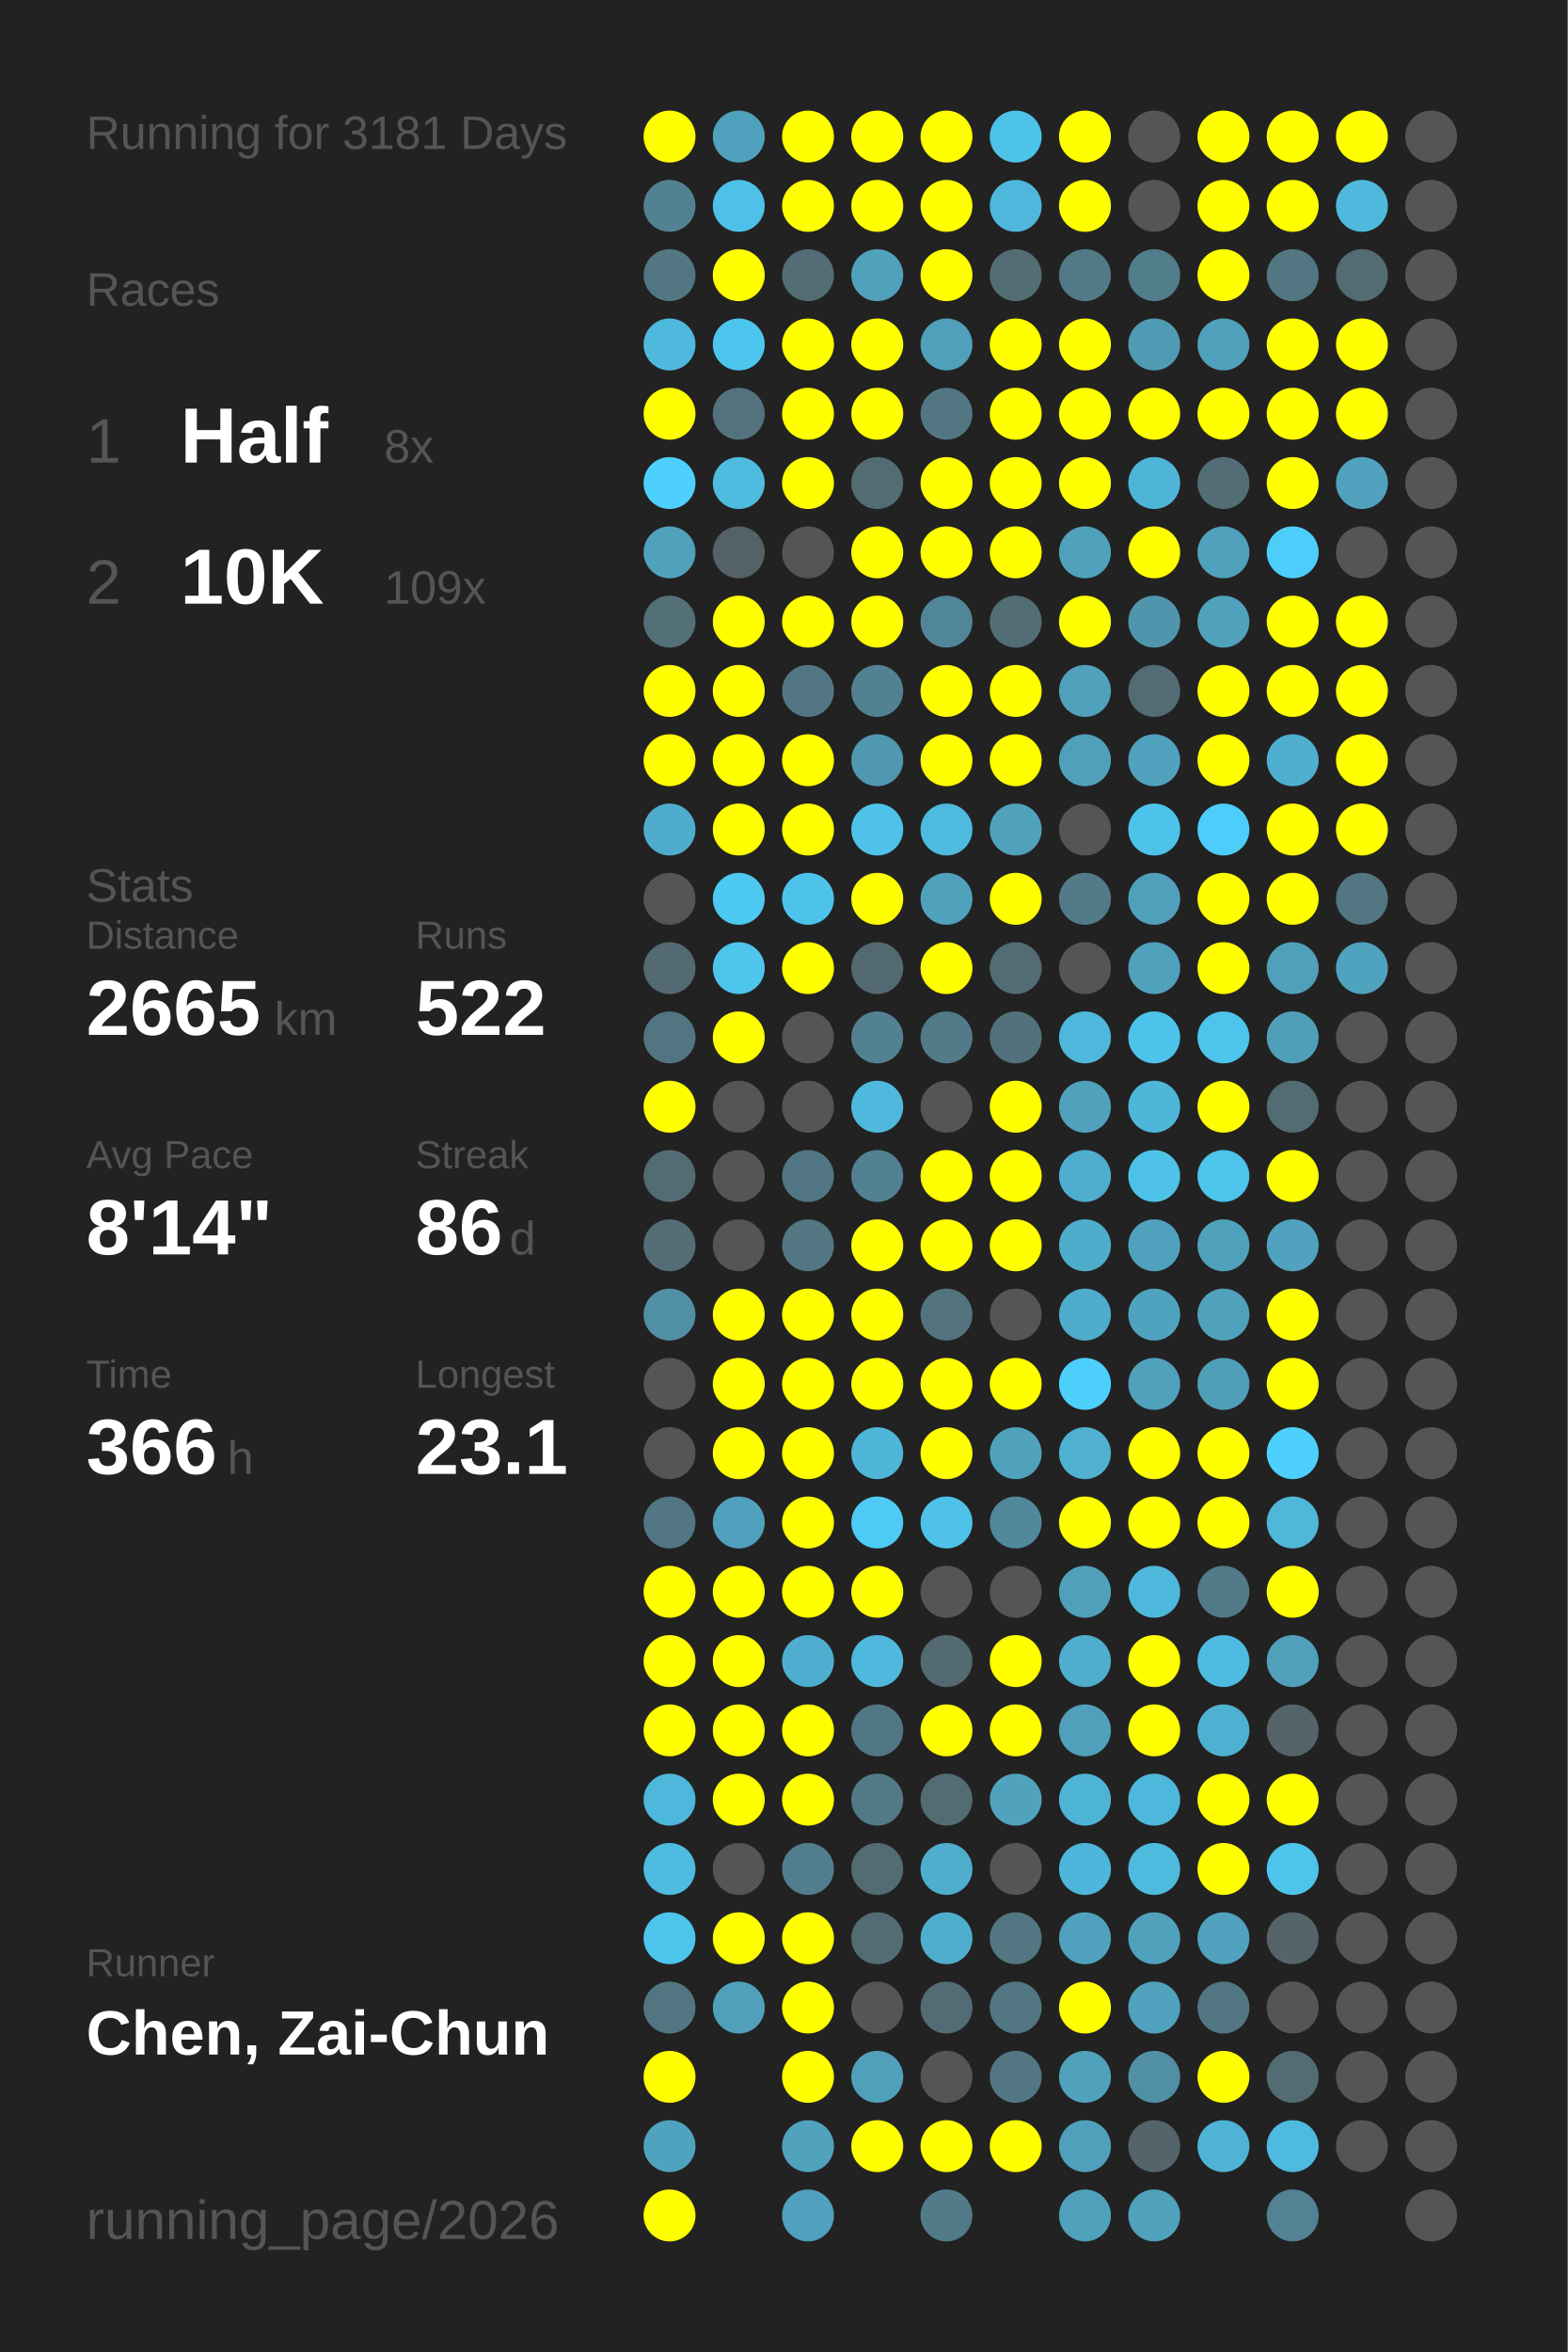
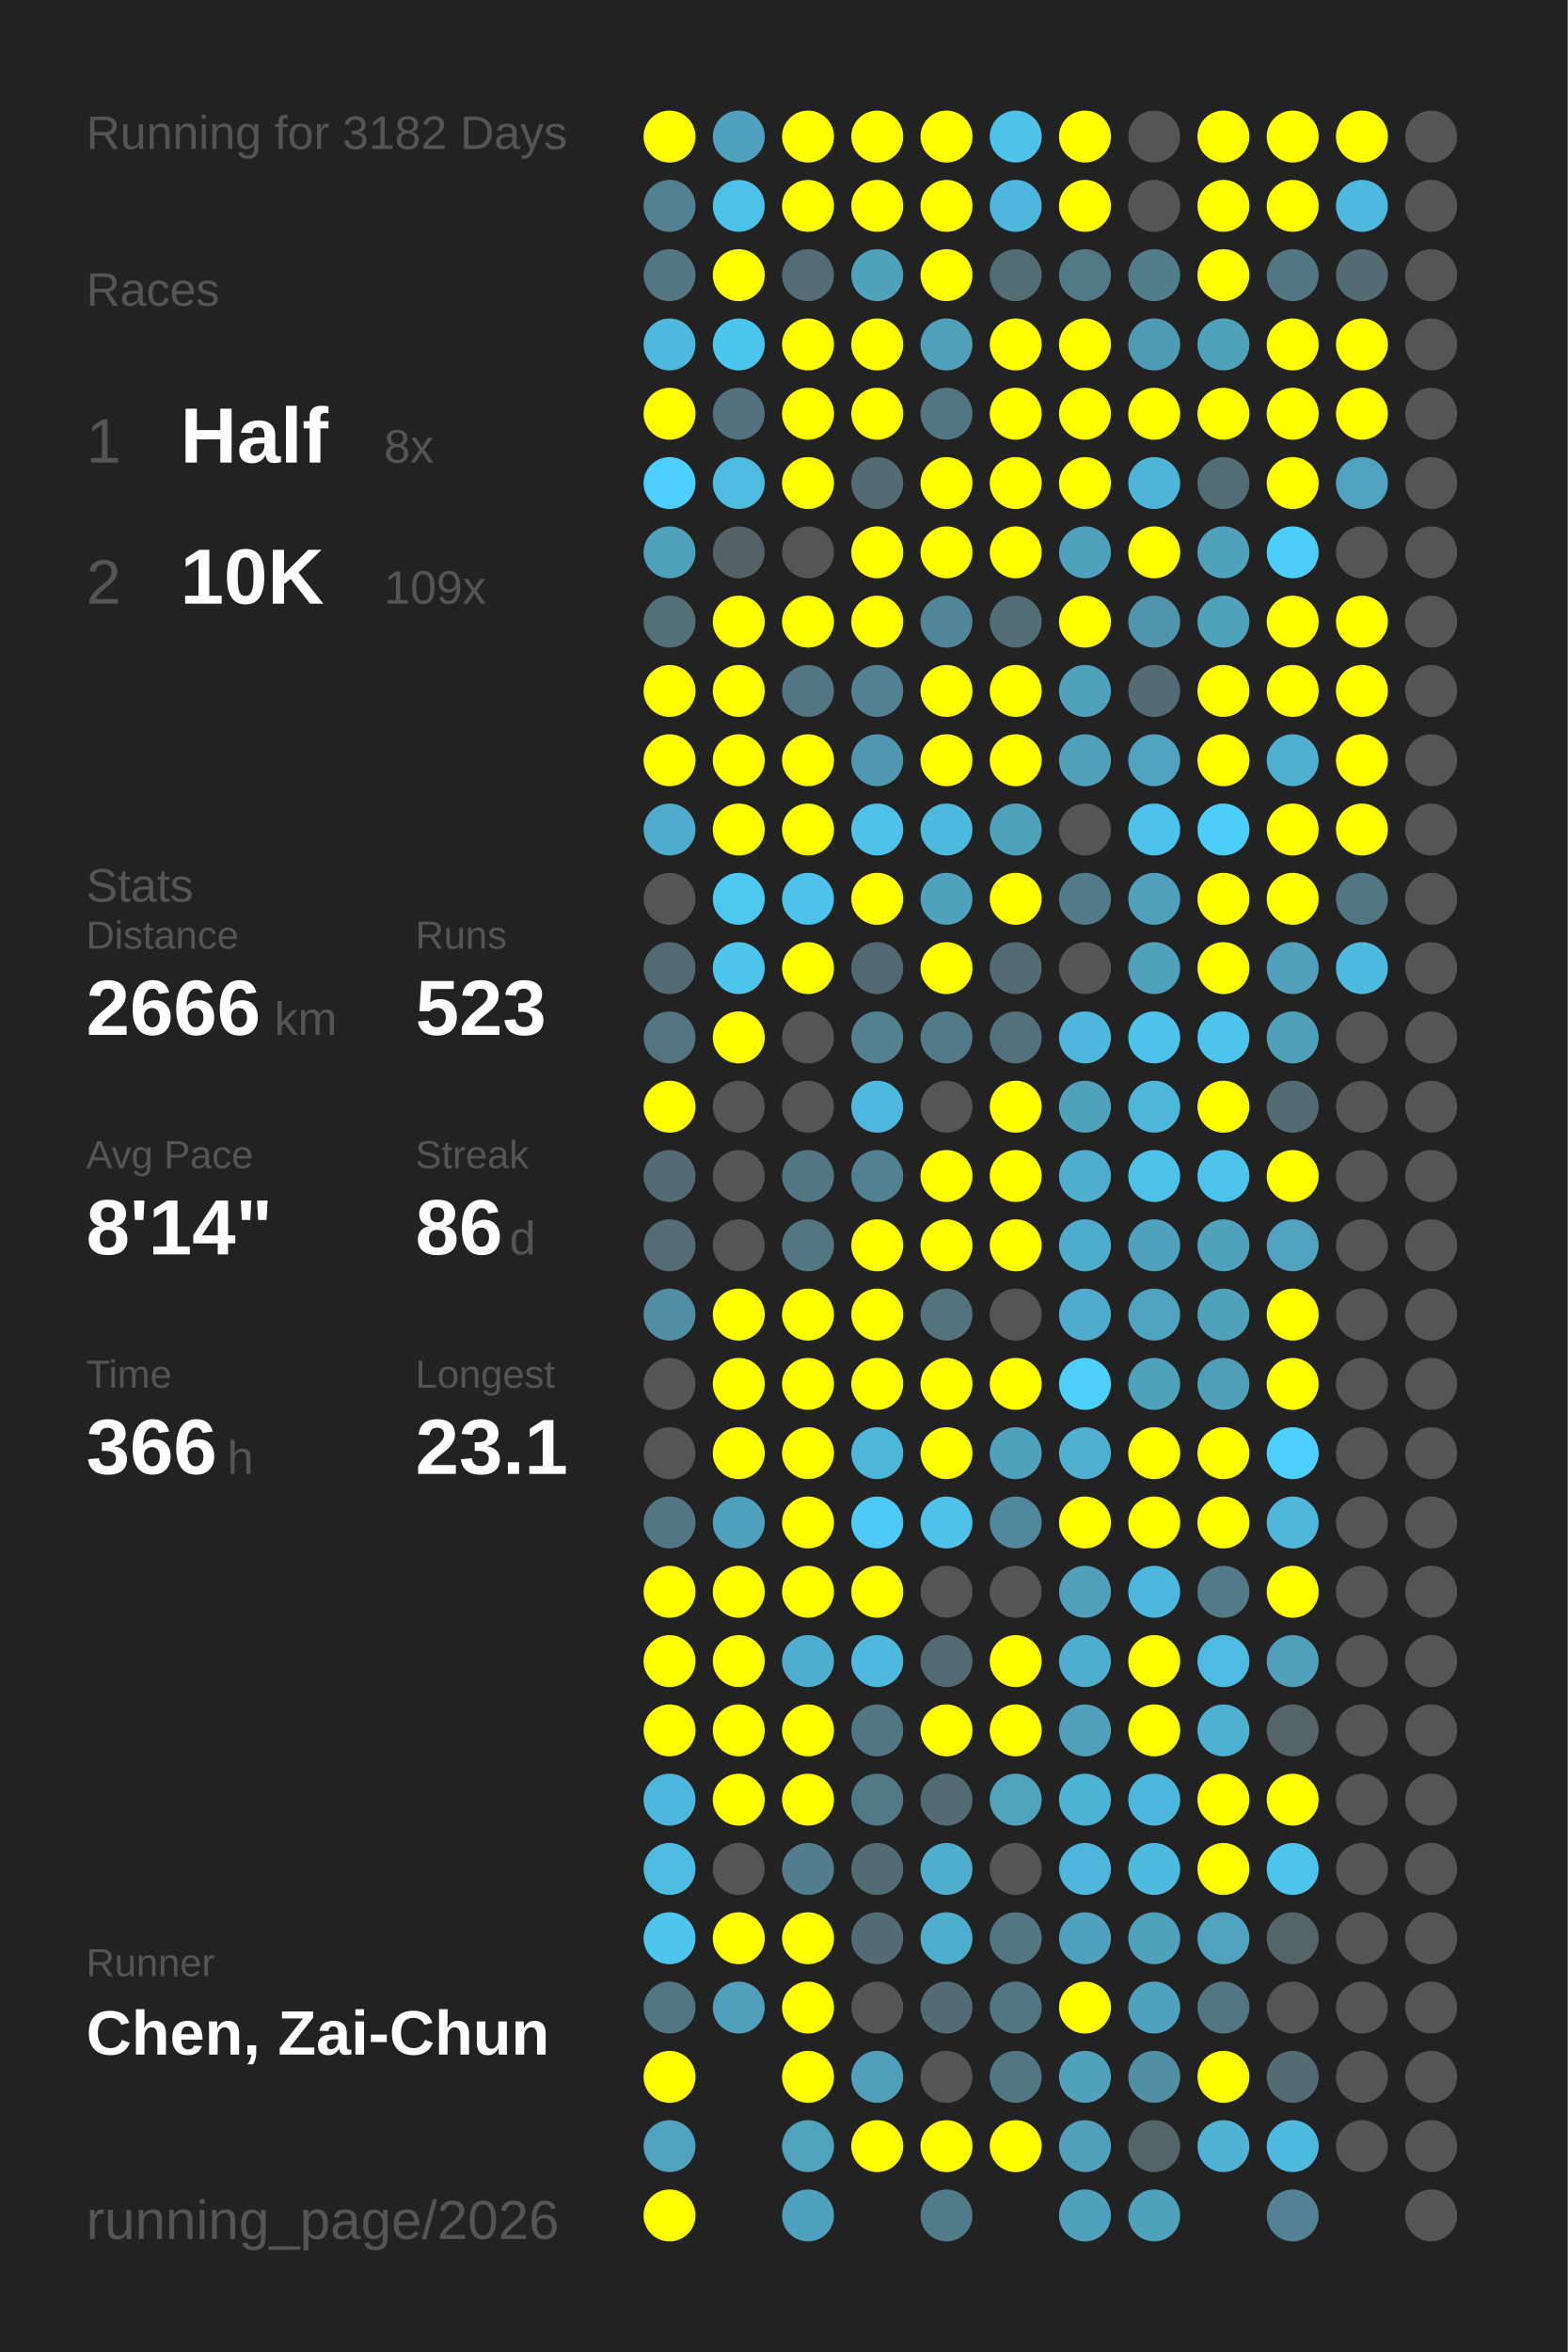
<svg xmlns="http://www.w3.org/2000/svg" baseProfile="full" height="300mm" version="1.1" viewBox="0,0,200,300" width="200mm">
  <defs />
  <rect fill="#222222" height="300" width="200" x="0" y="0" />
-   <text fill="#555555" style="font-size:6px; font-family:Arial;" x="11" y="19">Running for 3181 Days</text>
+   <text fill="#555555" style="font-size:6px; font-family:Arial;" x="11" y="19">Running for 3182 Days</text>
  <text fill="#555555" style="font-size:6px; font-family:Arial;" x="11" y="39">Races</text>
  <text fill="#555555" style="font-size:8px; font-family:Arial;" x="11" y="59">1</text>
  <text fill="#FFFFFF" style="font-size:10px; font-family:Arial; font-weight:bold;" x="23" y="59">Half</text>
  <text fill="#555555" style="font-size:6px; font-family:Arial;" x="49" y="59">8x</text>
  <text fill="#555555" style="font-size:8px; font-family:Arial;" x="11" y="77">2</text>
  <text fill="#FFFFFF" style="font-size:10px; font-family:Arial; font-weight:bold;" x="23" y="77">10K</text>
  <text fill="#555555" style="font-size:6px; font-family:Arial;" x="49" y="77">109x</text>
  <text fill="#555555" style="font-size:6px; font-family:Arial;" x="11" y="115">Stats</text>
  <text fill="#555555" style="font-size:5px; font-family:Arial;" x="11" y="121">Distance</text>
-   <text fill="#FFFFFF" style="font-size:10px; font-family:Arial; font-weight:bold;" x="11" y="132">2665</text>
+   <text fill="#FFFFFF" style="font-size:10px; font-family:Arial; font-weight:bold;" x="11" y="132">2666</text>
  <text fill="#555555" style="font-size:6px; font-family:Arial;" x="35" y="132">km</text>
  <text fill="#555555" style="font-size:5px; font-family:Arial;" x="53" y="121">Runs</text>
-   <text fill="#FFFFFF" style="font-size:10px; font-family:Arial; font-weight:bold;" x="53" y="132">522</text>
+   <text fill="#FFFFFF" style="font-size:10px; font-family:Arial; font-weight:bold;" x="53" y="132">523</text>
  <text fill="#555555" style="font-size:5px; font-family:Arial;" x="11" y="149">Avg Pace</text>
  <text fill="#FFFFFF" style="font-size:10px; font-family:Arial; font-weight:bold;" x="11" y="160">8'14"</text>
  <text fill="#555555" style="font-size:5px; font-family:Arial;" x="53" y="149">Streak</text>
  <text fill="#FFFFFF" style="font-size:10px; font-family:Arial; font-weight:bold;" x="53" y="160">86</text>
  <text fill="#555555" style="font-size:6px; font-family:Arial;" x="65" y="160">d</text>
  <text fill="#555555" style="font-size:5px; font-family:Arial;" x="11" y="177">Time</text>
  <text fill="#FFFFFF" style="font-size:10px; font-family:Arial; font-weight:bold;" x="11" y="188">366</text>
  <text fill="#555555" style="font-size:6px; font-family:Arial;" x="29" y="188">h</text>
  <text fill="#555555" style="font-size:5px; font-family:Arial;" x="53" y="177">Longest</text>
  <text fill="#FFFFFF" style="font-size:10px; font-family:Arial; font-weight:bold;" x="53" y="188">23.1</text>
  <text fill="#555555" style="font-size:5px; font-family:Arial;" x="11" y="252.065">Runner</text>
  <text fill="#FFFFFF" style="font-size:8px; font-family:Arial; font-weight:bold;" x="11" y="262.065">Chen, Zai-Chun</text>
  <text fill="#555555" style="font-size:7px; font-family:Arial;" x="11" y="285.581">running_page/2026</text>
  <circle cx="85.417" cy="17.419" fill="#FFFF00" r="3.312" />
  <circle cx="85.417" cy="26.258" fill="#528292" r="3.312" />
  <circle cx="85.417" cy="35.097" fill="#527682" r="3.312" />
  <circle cx="85.417" cy="43.935" fill="#4eb9dd" r="3.312" />
  <circle cx="85.417" cy="52.774" fill="#FFFF00" r="3.312" />
  <circle cx="85.417" cy="61.613" fill="#4dd0fd" r="3.312" />
  <circle cx="85.417" cy="70.452" fill="#50a1bc" r="3.312" />
  <circle cx="85.417" cy="79.29" fill="#536f78" r="3.312" />
  <circle cx="85.417" cy="88.129" fill="#FFFF00" r="3.312" />
  <circle cx="85.417" cy="96.968" fill="#FFFF00" r="3.312" />
  <circle cx="85.417" cy="105.806" fill="#4faccc" r="3.312" />
  <circle cx="85.417" cy="114.645" fill="#555555" r="3.312" />
  <circle cx="85.417" cy="123.484" fill="#536a72" r="3.312" />
  <circle cx="85.417" cy="132.323" fill="#527581" r="3.312" />
  <circle cx="85.417" cy="141.161" fill="#FFFF00" r="3.312" />
  <circle cx="85.417" cy="150" fill="#536b73" r="3.312" />
  <circle cx="85.417" cy="158.839" fill="#536c75" r="3.312" />
  <circle cx="85.417" cy="167.677" fill="#518fa4" r="3.312" />
  <circle cx="85.417" cy="176.516" fill="#555555" r="3.312" />
  <circle cx="85.417" cy="185.355" fill="#555555" r="3.312" />
  <circle cx="85.417" cy="194.194" fill="#527683" r="3.312" />
  <circle cx="85.417" cy="203.032" fill="#FFFF00" r="3.312" />
  <circle cx="85.417" cy="211.871" fill="#FFFF00" r="3.312" />
  <circle cx="85.417" cy="220.71" fill="#FFFF00" r="3.312" />
  <circle cx="85.417" cy="229.548" fill="#4eb8dc" r="3.312" />
  <circle cx="85.417" cy="238.387" fill="#4ebce1" r="3.312" />
  <circle cx="85.417" cy="247.226" fill="#4dc5ed" r="3.312" />
  <circle cx="85.417" cy="256.065" fill="#527681" r="3.312" />
  <circle cx="85.417" cy="264.903" fill="#FFFF00" r="3.312" />
  <circle cx="85.417" cy="273.742" fill="#4fa3bf" r="3.312" />
  <circle cx="85.417" cy="282.581" fill="#FFFF00" r="3.312" />
  <circle cx="94.25" cy="17.419" fill="#50a1bd" r="3.312" />
  <circle cx="94.25" cy="26.258" fill="#4ec1e8" r="3.312" />
  <circle cx="94.25" cy="35.097" fill="#FFFF00" r="3.312" />
  <circle cx="94.25" cy="43.935" fill="#4dc6ef" r="3.312" />
  <circle cx="94.25" cy="52.774" fill="#53727d" r="3.312" />
  <circle cx="94.25" cy="61.613" fill="#4ebbdf" r="3.312" />
  <circle cx="94.25" cy="70.452" fill="#546166" r="3.312" />
  <circle cx="94.25" cy="79.29" fill="#FFFF00" r="3.312" />
  <circle cx="94.25" cy="88.129" fill="#FFFF00" r="3.312" />
  <circle cx="94.25" cy="96.968" fill="#FFFF00" r="3.312" />
  <circle cx="94.25" cy="105.806" fill="#FFFF00" r="3.312" />
  <circle cx="94.25" cy="114.645" fill="#4dc8f1" r="3.312" />
  <circle cx="94.25" cy="123.484" fill="#4dc5ed" r="3.312" />
  <circle cx="94.25" cy="132.323" fill="#FFFF00" r="3.312" />
  <circle cx="94.25" cy="141.161" fill="#555555" r="3.312" />
  <circle cx="94.25" cy="150" fill="#555555" r="3.312" />
  <circle cx="94.25" cy="158.839" fill="#555555" r="3.312" />
  <circle cx="94.25" cy="167.677" fill="#FFFF00" r="3.312" />
  <circle cx="94.25" cy="176.516" fill="#FFFF00" r="3.312" />
  <circle cx="94.25" cy="185.355" fill="#FFFF00" r="3.312" />
  <circle cx="94.25" cy="194.194" fill="#50a1bd" r="3.312" />
  <circle cx="94.25" cy="203.032" fill="#FFFF00" r="3.312" />
  <circle cx="94.25" cy="211.871" fill="#FFFF00" r="3.312" />
  <circle cx="94.25" cy="220.71" fill="#FFFF00" r="3.312" />
  <circle cx="94.25" cy="229.548" fill="#FFFF00" r="3.312" />
  <circle cx="94.25" cy="238.387" fill="#555555" r="3.312" />
  <circle cx="94.25" cy="247.226" fill="#FFFF00" r="3.312" />
  <circle cx="94.25" cy="256.065" fill="#50a0bb" r="3.312" />
  <circle cx="103.083" cy="17.419" fill="#FFFF00" r="3.312" />
  <circle cx="103.083" cy="26.258" fill="#FFFF00" r="3.312" />
  <circle cx="103.083" cy="35.097" fill="#536c75" r="3.312" />
  <circle cx="103.083" cy="43.935" fill="#FFFF00" r="3.312" />
  <circle cx="103.083" cy="52.774" fill="#FFFF00" r="3.312" />
  <circle cx="103.083" cy="61.613" fill="#FFFF00" r="3.312" />
  <circle cx="103.083" cy="70.452" fill="#555555" r="3.312" />
  <circle cx="103.083" cy="79.29" fill="#FFFF00" r="3.312" />
  <circle cx="103.083" cy="88.129" fill="#527683" r="3.312" />
  <circle cx="103.083" cy="96.968" fill="#FFFF00" r="3.312" />
  <circle cx="103.083" cy="105.806" fill="#FFFF00" r="3.312" />
  <circle cx="103.083" cy="114.645" fill="#4dc3eb" r="3.312" />
  <circle cx="103.083" cy="123.484" fill="#FFFF00" r="3.312" />
  <circle cx="103.083" cy="132.323" fill="#555555" r="3.312" />
  <circle cx="103.083" cy="141.161" fill="#555555" r="3.312" />
  <circle cx="103.083" cy="150" fill="#527683" r="3.312" />
  <circle cx="103.083" cy="158.839" fill="#527682" r="3.312" />
  <circle cx="103.083" cy="167.677" fill="#FFFF00" r="3.312" />
  <circle cx="103.083" cy="176.516" fill="#FFFF00" r="3.312" />
  <circle cx="103.083" cy="185.355" fill="#FFFF00" r="3.312" />
  <circle cx="103.083" cy="194.194" fill="#FFFF00" r="3.312" />
  <circle cx="103.083" cy="203.032" fill="#FFFF00" r="3.312" />
  <circle cx="103.083" cy="211.871" fill="#4faecf" r="3.312" />
  <circle cx="103.083" cy="220.71" fill="#FFFF00" r="3.312" />
  <circle cx="103.083" cy="229.548" fill="#FFFF00" r="3.312" />
  <circle cx="103.083" cy="238.387" fill="#527d8c" r="3.312" />
  <circle cx="103.083" cy="247.226" fill="#FFFF00" r="3.312" />
  <circle cx="103.083" cy="256.065" fill="#FFFF00" r="3.312" />
  <circle cx="103.083" cy="264.903" fill="#FFFF00" r="3.312" />
  <circle cx="103.083" cy="273.742" fill="#50a2bd" r="3.312" />
  <circle cx="103.083" cy="282.581" fill="#50a1bd" r="3.312" />
  <circle cx="111.917" cy="17.419" fill="#FFFF00" r="3.312" />
  <circle cx="111.917" cy="26.258" fill="#FFFF00" r="3.312" />
  <circle cx="111.917" cy="35.097" fill="#50a1bc" r="3.312" />
  <circle cx="111.917" cy="43.935" fill="#FFFF00" r="3.312" />
  <circle cx="111.917" cy="52.774" fill="#FFFF00" r="3.312" />
  <circle cx="111.917" cy="61.613" fill="#536c74" r="3.312" />
  <circle cx="111.917" cy="70.452" fill="#FFFF00" r="3.312" />
  <circle cx="111.917" cy="79.29" fill="#FFFF00" r="3.312" />
  <circle cx="111.917" cy="88.129" fill="#528292" r="3.312" />
  <circle cx="111.917" cy="96.968" fill="#5097b0" r="3.312" />
  <circle cx="111.917" cy="105.806" fill="#4ec2e9" r="3.312" />
  <circle cx="111.917" cy="114.645" fill="#FFFF00" r="3.312" />
  <circle cx="111.917" cy="123.484" fill="#536971" r="3.312" />
  <circle cx="111.917" cy="132.323" fill="#528292" r="3.312" />
  <circle cx="111.917" cy="141.161" fill="#4eb9dd" r="3.312" />
  <circle cx="111.917" cy="150" fill="#528191" r="3.312" />
  <circle cx="111.917" cy="158.839" fill="#FFFF00" r="3.312" />
  <circle cx="111.917" cy="167.677" fill="#FFFF00" r="3.312" />
  <circle cx="111.917" cy="176.516" fill="#FFFF00" r="3.312" />
  <circle cx="111.917" cy="185.355" fill="#4eb6d9" r="3.312" />
  <circle cx="111.917" cy="194.194" fill="#4dcbf6" r="3.312" />
  <circle cx="111.917" cy="203.032" fill="#FFFF00" r="3.312" />
  <circle cx="111.917" cy="211.871" fill="#4eb9dd" r="3.312" />
  <circle cx="111.917" cy="220.71" fill="#527784" r="3.312" />
  <circle cx="111.917" cy="229.548" fill="#527986" r="3.312" />
  <circle cx="111.917" cy="238.387" fill="#536b73" r="3.312" />
  <circle cx="111.917" cy="247.226" fill="#536c74" r="3.312" />
  <circle cx="111.917" cy="256.065" fill="#555555" r="3.312" />
  <circle cx="111.917" cy="264.903" fill="#50a0bc" r="3.312" />
  <circle cx="111.917" cy="273.742" fill="#FFFF00" r="3.312" />
  <circle cx="120.75" cy="17.419" fill="#FFFF00" r="3.312" />
  <circle cx="120.75" cy="26.258" fill="#FFFF00" r="3.312" />
  <circle cx="120.75" cy="35.097" fill="#FFFF00" r="3.312" />
  <circle cx="120.75" cy="43.935" fill="#50a0bb" r="3.312" />
  <circle cx="120.75" cy="52.774" fill="#527783" r="3.312" />
  <circle cx="120.75" cy="61.613" fill="#FFFF00" r="3.312" />
  <circle cx="120.75" cy="70.452" fill="#FFFF00" r="3.312" />
  <circle cx="120.75" cy="79.29" fill="#518698" r="3.312" />
  <circle cx="120.75" cy="88.129" fill="#FFFF00" r="3.312" />
  <circle cx="120.75" cy="96.968" fill="#FFFF00" r="3.312" />
  <circle cx="120.75" cy="105.806" fill="#4ebade" r="3.312" />
  <circle cx="120.75" cy="114.645" fill="#50a1bc" r="3.312" />
  <circle cx="120.75" cy="123.484" fill="#FFFF00" r="3.312" />
  <circle cx="120.75" cy="132.323" fill="#527a88" r="3.312" />
  <circle cx="120.75" cy="141.161" fill="#555555" r="3.312" />
  <circle cx="120.75" cy="150" fill="#FFFF00" r="3.312" />
  <circle cx="120.75" cy="158.839" fill="#FFFF00" r="3.312" />
  <circle cx="120.75" cy="167.677" fill="#53737e" r="3.312" />
  <circle cx="120.75" cy="176.516" fill="#FFFF00" r="3.312" />
  <circle cx="120.75" cy="185.355" fill="#FFFF00" r="3.312" />
  <circle cx="120.75" cy="194.194" fill="#4ec2e9" r="3.312" />
  <circle cx="120.75" cy="203.032" fill="#555555" r="3.312" />
  <circle cx="120.75" cy="211.871" fill="#536a72" r="3.312" />
  <circle cx="120.75" cy="220.71" fill="#FFFF00" r="3.312" />
  <circle cx="120.75" cy="229.548" fill="#536b73" r="3.312" />
  <circle cx="120.75" cy="238.387" fill="#4fadcd" r="3.312" />
  <circle cx="120.75" cy="247.226" fill="#4faece" r="3.312" />
  <circle cx="120.75" cy="256.065" fill="#536b74" r="3.312" />
  <circle cx="120.75" cy="264.903" fill="#555555" r="3.312" />
  <circle cx="120.75" cy="273.742" fill="#FFFF00" r="3.312" />
  <circle cx="120.75" cy="282.581" fill="#527b89" r="3.312" />
  <circle cx="129.583" cy="17.419" fill="#4dc3ea" r="3.312" />
  <circle cx="129.583" cy="26.258" fill="#4eb7db" r="3.312" />
  <circle cx="129.583" cy="35.097" fill="#536d75" r="3.312" />
  <circle cx="129.583" cy="43.935" fill="#FFFF00" r="3.312" />
  <circle cx="129.583" cy="52.774" fill="#FFFF00" r="3.312" />
  <circle cx="129.583" cy="61.613" fill="#FFFF00" r="3.312" />
  <circle cx="129.583" cy="70.452" fill="#FFFF00" r="3.312" />
  <circle cx="129.583" cy="79.29" fill="#536d76" r="3.312" />
  <circle cx="129.583" cy="88.129" fill="#FFFF00" r="3.312" />
  <circle cx="129.583" cy="96.968" fill="#FFFF00" r="3.312" />
  <circle cx="129.583" cy="105.806" fill="#50a1bc" r="3.312" />
  <circle cx="129.583" cy="114.645" fill="#FFFF00" r="3.312" />
  <circle cx="129.583" cy="123.484" fill="#536b73" r="3.312" />
  <circle cx="129.583" cy="132.323" fill="#53717c" r="3.312" />
  <circle cx="129.583" cy="141.161" fill="#FFFF00" r="3.312" />
  <circle cx="129.583" cy="150" fill="#FFFF00" r="3.312" />
  <circle cx="129.583" cy="158.839" fill="#FFFF00" r="3.312" />
  <circle cx="129.583" cy="167.677" fill="#555555" r="3.312" />
  <circle cx="129.583" cy="176.516" fill="#FFFF00" r="3.312" />
  <circle cx="129.583" cy="185.355" fill="#50a1bc" r="3.312" />
  <circle cx="129.583" cy="194.194" fill="#51889b" r="3.312" />
  <circle cx="129.583" cy="203.032" fill="#555555" r="3.312" />
  <circle cx="129.583" cy="211.871" fill="#FFFF00" r="3.312" />
  <circle cx="129.583" cy="220.71" fill="#FFFF00" r="3.312" />
  <circle cx="129.583" cy="229.548" fill="#50a2bd" r="3.312" />
  <circle cx="129.583" cy="238.387" fill="#555555" r="3.312" />
  <circle cx="129.583" cy="247.226" fill="#527783" r="3.312" />
  <circle cx="129.583" cy="256.065" fill="#527682" r="3.312" />
  <circle cx="129.583" cy="264.903" fill="#527783" r="3.312" />
  <circle cx="129.583" cy="273.742" fill="#FFFF00" r="3.312" />
  <circle cx="138.417" cy="17.419" fill="#FFFF00" r="3.312" />
  <circle cx="138.417" cy="26.258" fill="#FFFF00" r="3.312" />
  <circle cx="138.417" cy="35.097" fill="#527986" r="3.312" />
  <circle cx="138.417" cy="43.935" fill="#FFFF00" r="3.312" />
  <circle cx="138.417" cy="52.774" fill="#FFFF00" r="3.312" />
  <circle cx="138.417" cy="61.613" fill="#FFFF00" r="3.312" />
  <circle cx="138.417" cy="70.452" fill="#50a1bc" r="3.312" />
  <circle cx="138.417" cy="79.29" fill="#FFFF00" r="3.312" />
  <circle cx="138.417" cy="88.129" fill="#50a1bc" r="3.312" />
  <circle cx="138.417" cy="96.968" fill="#50a0bb" r="3.312" />
  <circle cx="138.417" cy="105.806" fill="#555555" r="3.312" />
  <circle cx="138.417" cy="114.645" fill="#527a88" r="3.312" />
  <circle cx="138.417" cy="123.484" fill="#555555" r="3.312" />
  <circle cx="138.417" cy="132.323" fill="#4eb7db" r="3.312" />
  <circle cx="138.417" cy="141.161" fill="#50a1bc" r="3.312" />
  <circle cx="138.417" cy="150" fill="#4fadcd" r="3.312" />
  <circle cx="138.417" cy="158.839" fill="#4fadcc" r="3.312" />
  <circle cx="138.417" cy="167.677" fill="#4faccc" r="3.312" />
  <circle cx="138.417" cy="176.516" fill="#4dcffc" r="3.312" />
  <circle cx="138.417" cy="185.355" fill="#4fb0d0" r="3.312" />
  <circle cx="138.417" cy="194.194" fill="#FFFF00" r="3.312" />
  <circle cx="138.417" cy="203.032" fill="#50a0bb" r="3.312" />
  <circle cx="138.417" cy="211.871" fill="#4fadcd" r="3.312" />
  <circle cx="138.417" cy="220.71" fill="#50a0bb" r="3.312" />
  <circle cx="138.417" cy="229.548" fill="#4eb4d6" r="3.312" />
  <circle cx="138.417" cy="238.387" fill="#4eb6da" r="3.312" />
  <circle cx="138.417" cy="247.226" fill="#50a1bd" r="3.312" />
  <circle cx="138.417" cy="256.065" fill="#FFFF00" r="3.312" />
  <circle cx="138.417" cy="264.903" fill="#50a1bc" r="3.312" />
  <circle cx="138.417" cy="273.742" fill="#50a0bc" r="3.312" />
  <circle cx="138.417" cy="282.581" fill="#50a1bc" r="3.312" />
  <circle cx="147.25" cy="17.419" fill="#555555" r="3.312" />
  <circle cx="147.25" cy="26.258" fill="#555555" r="3.312" />
  <circle cx="147.25" cy="35.097" fill="#527d8b" r="3.312" />
  <circle cx="147.25" cy="43.935" fill="#509bb4" r="3.312" />
  <circle cx="147.25" cy="52.774" fill="#FFFF00" r="3.312" />
  <circle cx="147.25" cy="61.613" fill="#4eb5d8" r="3.312" />
  <circle cx="147.25" cy="70.452" fill="#FFFF00" r="3.312" />
  <circle cx="147.25" cy="79.29" fill="#5095ac" r="3.312" />
  <circle cx="147.25" cy="88.129" fill="#536b74" r="3.312" />
  <circle cx="147.25" cy="96.968" fill="#50a2be" r="3.312" />
  <circle cx="147.25" cy="105.806" fill="#4dc3eb" r="3.312" />
  <circle cx="147.25" cy="114.645" fill="#50a0bc" r="3.312" />
  <circle cx="147.25" cy="123.484" fill="#50a1bc" r="3.312" />
  <circle cx="147.25" cy="132.323" fill="#4dc2ea" r="3.312" />
  <circle cx="147.25" cy="141.161" fill="#4eb6d9" r="3.312" />
  <circle cx="147.25" cy="150" fill="#4ec1e8" r="3.312" />
  <circle cx="147.25" cy="158.839" fill="#50a1bd" r="3.312" />
  <circle cx="147.25" cy="167.677" fill="#4fa3bf" r="3.312" />
  <circle cx="147.25" cy="176.516" fill="#50a1bc" r="3.312" />
  <circle cx="147.25" cy="185.355" fill="#FFFF00" r="3.312" />
  <circle cx="147.25" cy="194.194" fill="#FFFF00" r="3.312" />
  <circle cx="147.25" cy="203.032" fill="#4eb8dc" r="3.312" />
  <circle cx="147.25" cy="211.871" fill="#FFFF00" r="3.312" />
  <circle cx="147.25" cy="220.71" fill="#FFFF00" r="3.312" />
  <circle cx="147.25" cy="229.548" fill="#4eb8dc" r="3.312" />
  <circle cx="147.25" cy="238.387" fill="#4ebade" r="3.312" />
  <circle cx="147.25" cy="247.226" fill="#50a1bc" r="3.312" />
  <circle cx="147.25" cy="256.065" fill="#50a1bd" r="3.312" />
  <circle cx="147.25" cy="264.903" fill="#518fa4" r="3.312" />
  <circle cx="147.25" cy="273.742" fill="#53646a" r="3.312" />
  <circle cx="147.25" cy="282.581" fill="#50a1bc" r="3.312" />
  <circle cx="156.083" cy="17.419" fill="#FFFF00" r="3.312" />
  <circle cx="156.083" cy="26.258" fill="#FFFF00" r="3.312" />
  <circle cx="156.083" cy="35.097" fill="#FFFF00" r="3.312" />
  <circle cx="156.083" cy="43.935" fill="#50a1bc" r="3.312" />
  <circle cx="156.083" cy="52.774" fill="#FFFF00" r="3.312" />
  <circle cx="156.083" cy="61.613" fill="#536d76" r="3.312" />
  <circle cx="156.083" cy="70.452" fill="#50a1bc" r="3.312" />
  <circle cx="156.083" cy="79.29" fill="#50a1bc" r="3.312" />
  <circle cx="156.083" cy="88.129" fill="#FFFF00" r="3.312" />
  <circle cx="156.083" cy="96.968" fill="#FFFF00" r="3.312" />
  <circle cx="156.083" cy="105.806" fill="#4dcdf9" r="3.312" />
  <circle cx="156.083" cy="114.645" fill="#FFFF00" r="3.312" />
  <circle cx="156.083" cy="123.484" fill="#FFFF00" r="3.312" />
  <circle cx="156.083" cy="132.323" fill="#4dc4ec" r="3.312" />
  <circle cx="156.083" cy="141.161" fill="#FFFF00" r="3.312" />
  <circle cx="156.083" cy="150" fill="#4dc4ec" r="3.312" />
  <circle cx="156.083" cy="158.839" fill="#50a1bc" r="3.312" />
  <circle cx="156.083" cy="167.677" fill="#50a1bc" r="3.312" />
  <circle cx="156.083" cy="176.516" fill="#509fb9" r="3.312" />
  <circle cx="156.083" cy="185.355" fill="#FFFF00" r="3.312" />
  <circle cx="156.083" cy="194.194" fill="#FFFF00" r="3.312" />
  <circle cx="156.083" cy="203.032" fill="#527a88" r="3.312" />
  <circle cx="156.083" cy="211.871" fill="#4ebce2" r="3.312" />
  <circle cx="156.083" cy="220.71" fill="#4fb1d2" r="3.312" />
  <circle cx="156.083" cy="229.548" fill="#FFFF00" r="3.312" />
  <circle cx="156.083" cy="238.387" fill="#FFFF00" r="3.312" />
  <circle cx="156.083" cy="247.226" fill="#50a2be" r="3.312" />
  <circle cx="156.083" cy="256.065" fill="#527682" r="3.312" />
  <circle cx="156.083" cy="264.903" fill="#FFFF00" r="3.312" />
  <circle cx="156.083" cy="273.742" fill="#4eb3d5" r="3.312" />
  <circle cx="164.917" cy="17.419" fill="#FFFF00" r="3.312" />
  <circle cx="164.917" cy="26.258" fill="#FFFF00" r="3.312" />
  <circle cx="164.917" cy="35.097" fill="#527783" r="3.312" />
  <circle cx="164.917" cy="43.935" fill="#FFFF00" r="3.312" />
  <circle cx="164.917" cy="52.774" fill="#FFFF00" r="3.312" />
  <circle cx="164.917" cy="61.613" fill="#FFFF00" r="3.312" />
  <circle cx="164.917" cy="70.452" fill="#4dcefa" r="3.312" />
  <circle cx="164.917" cy="79.29" fill="#FFFF00" r="3.312" />
  <circle cx="164.917" cy="88.129" fill="#FFFF00" r="3.312" />
  <circle cx="164.917" cy="96.968" fill="#4fafcf" r="3.312" />
  <circle cx="164.917" cy="105.806" fill="#FFFF00" r="3.312" />
  <circle cx="164.917" cy="114.645" fill="#FFFF00" r="3.312" />
  <circle cx="164.917" cy="123.484" fill="#50a0bb" r="3.312" />
  <circle cx="164.917" cy="132.323" fill="#509fb9" r="3.312" />
  <circle cx="164.917" cy="141.161" fill="#536b73" r="3.312" />
  <circle cx="164.917" cy="150" fill="#FFFF00" r="3.312" />
  <circle cx="164.917" cy="158.839" fill="#50a2be" r="3.312" />
  <circle cx="164.917" cy="167.677" fill="#FFFF00" r="3.312" />
  <circle cx="164.917" cy="176.516" fill="#FFFF00" r="3.312" />
  <circle cx="164.917" cy="185.355" fill="#4dd0fd" r="3.312" />
  <circle cx="164.917" cy="194.194" fill="#4eb7da" r="3.312" />
  <circle cx="164.917" cy="203.032" fill="#FFFF00" r="3.312" />
  <circle cx="164.917" cy="211.871" fill="#50a0bb" r="3.312" />
  <circle cx="164.917" cy="220.71" fill="#546469" r="3.312" />
  <circle cx="164.917" cy="229.548" fill="#FFFF00" r="3.312" />
  <circle cx="164.917" cy="238.387" fill="#4dc4ec" r="3.312" />
  <circle cx="164.917" cy="247.226" fill="#546469" r="3.312" />
  <circle cx="164.917" cy="256.065" fill="#555555" r="3.312" />
  <circle cx="164.917" cy="264.903" fill="#536c74" r="3.312" />
  <circle cx="164.917" cy="273.742" fill="#4ebadf" r="3.312" />
  <circle cx="164.917" cy="282.581" fill="#528293" r="3.312" />
  <circle cx="173.75" cy="17.419" fill="#FFFF00" r="3.312" />
  <circle cx="173.75" cy="26.258" fill="#4eb9dd" r="3.312" />
  <circle cx="173.75" cy="35.097" fill="#536b73" r="3.312" />
  <circle cx="173.75" cy="43.935" fill="#FFFF00" r="3.312" />
  <circle cx="173.75" cy="52.774" fill="#FFFF00" r="3.312" />
  <circle cx="173.75" cy="61.613" fill="#50a2be" r="3.312" />
  <circle cx="173.75" cy="70.452" fill="#555555" r="3.312" />
  <circle cx="173.75" cy="79.29" fill="#FFFF00" r="3.312" />
  <circle cx="173.75" cy="88.129" fill="#FFFF00" r="3.312" />
  <circle cx="173.75" cy="96.968" fill="#FFFF00" r="3.312" />
  <circle cx="173.75" cy="105.806" fill="#FFFF00" r="3.312" />
  <circle cx="173.75" cy="114.645" fill="#527783" r="3.312" />
-   <circle cx="173.75" cy="123.484" fill="#4fa3bf" r="3.312" />
+   <circle cx="173.75" cy="123.484" fill="#4ebadf" r="3.312" />
  <circle cx="173.75" cy="132.323" fill="#555555" r="3.312" />
  <circle cx="173.75" cy="141.161" fill="#555555" r="3.312" />
  <circle cx="173.75" cy="150" fill="#555555" r="3.312" />
  <circle cx="173.75" cy="158.839" fill="#555555" r="3.312" />
  <circle cx="173.75" cy="167.677" fill="#555555" r="3.312" />
  <circle cx="173.75" cy="176.516" fill="#555555" r="3.312" />
  <circle cx="173.75" cy="185.355" fill="#555555" r="3.312" />
  <circle cx="173.75" cy="194.194" fill="#555555" r="3.312" />
  <circle cx="173.75" cy="203.032" fill="#555555" r="3.312" />
  <circle cx="173.75" cy="211.871" fill="#555555" r="3.312" />
  <circle cx="173.75" cy="220.71" fill="#555555" r="3.312" />
  <circle cx="173.75" cy="229.548" fill="#555555" r="3.312" />
  <circle cx="173.75" cy="238.387" fill="#555555" r="3.312" />
  <circle cx="173.75" cy="247.226" fill="#555555" r="3.312" />
  <circle cx="173.75" cy="256.065" fill="#555555" r="3.312" />
  <circle cx="173.75" cy="264.903" fill="#555555" r="3.312" />
  <circle cx="173.75" cy="273.742" fill="#555555" r="3.312" />
  <circle cx="182.583" cy="17.419" fill="#555555" r="3.312" />
  <circle cx="182.583" cy="26.258" fill="#555555" r="3.312" />
  <circle cx="182.583" cy="35.097" fill="#555555" r="3.312" />
  <circle cx="182.583" cy="43.935" fill="#555555" r="3.312" />
  <circle cx="182.583" cy="52.774" fill="#555555" r="3.312" />
  <circle cx="182.583" cy="61.613" fill="#555555" r="3.312" />
  <circle cx="182.583" cy="70.452" fill="#555555" r="3.312" />
  <circle cx="182.583" cy="79.29" fill="#555555" r="3.312" />
  <circle cx="182.583" cy="88.129" fill="#555555" r="3.312" />
  <circle cx="182.583" cy="96.968" fill="#555555" r="3.312" />
  <circle cx="182.583" cy="105.806" fill="#555555" r="3.312" />
  <circle cx="182.583" cy="114.645" fill="#555555" r="3.312" />
  <circle cx="182.583" cy="123.484" fill="#555555" r="3.312" />
  <circle cx="182.583" cy="132.323" fill="#555555" r="3.312" />
  <circle cx="182.583" cy="141.161" fill="#555555" r="3.312" />
  <circle cx="182.583" cy="150" fill="#555555" r="3.312" />
  <circle cx="182.583" cy="158.839" fill="#555555" r="3.312" />
  <circle cx="182.583" cy="167.677" fill="#555555" r="3.312" />
  <circle cx="182.583" cy="176.516" fill="#555555" r="3.312" />
  <circle cx="182.583" cy="185.355" fill="#555555" r="3.312" />
  <circle cx="182.583" cy="194.194" fill="#555555" r="3.312" />
  <circle cx="182.583" cy="203.032" fill="#555555" r="3.312" />
  <circle cx="182.583" cy="211.871" fill="#555555" r="3.312" />
  <circle cx="182.583" cy="220.71" fill="#555555" r="3.312" />
  <circle cx="182.583" cy="229.548" fill="#555555" r="3.312" />
  <circle cx="182.583" cy="238.387" fill="#555555" r="3.312" />
  <circle cx="182.583" cy="247.226" fill="#555555" r="3.312" />
  <circle cx="182.583" cy="256.065" fill="#555555" r="3.312" />
  <circle cx="182.583" cy="264.903" fill="#555555" r="3.312" />
  <circle cx="182.583" cy="273.742" fill="#555555" r="3.312" />
  <circle cx="182.583" cy="282.581" fill="#555555" r="3.312" />
</svg>
